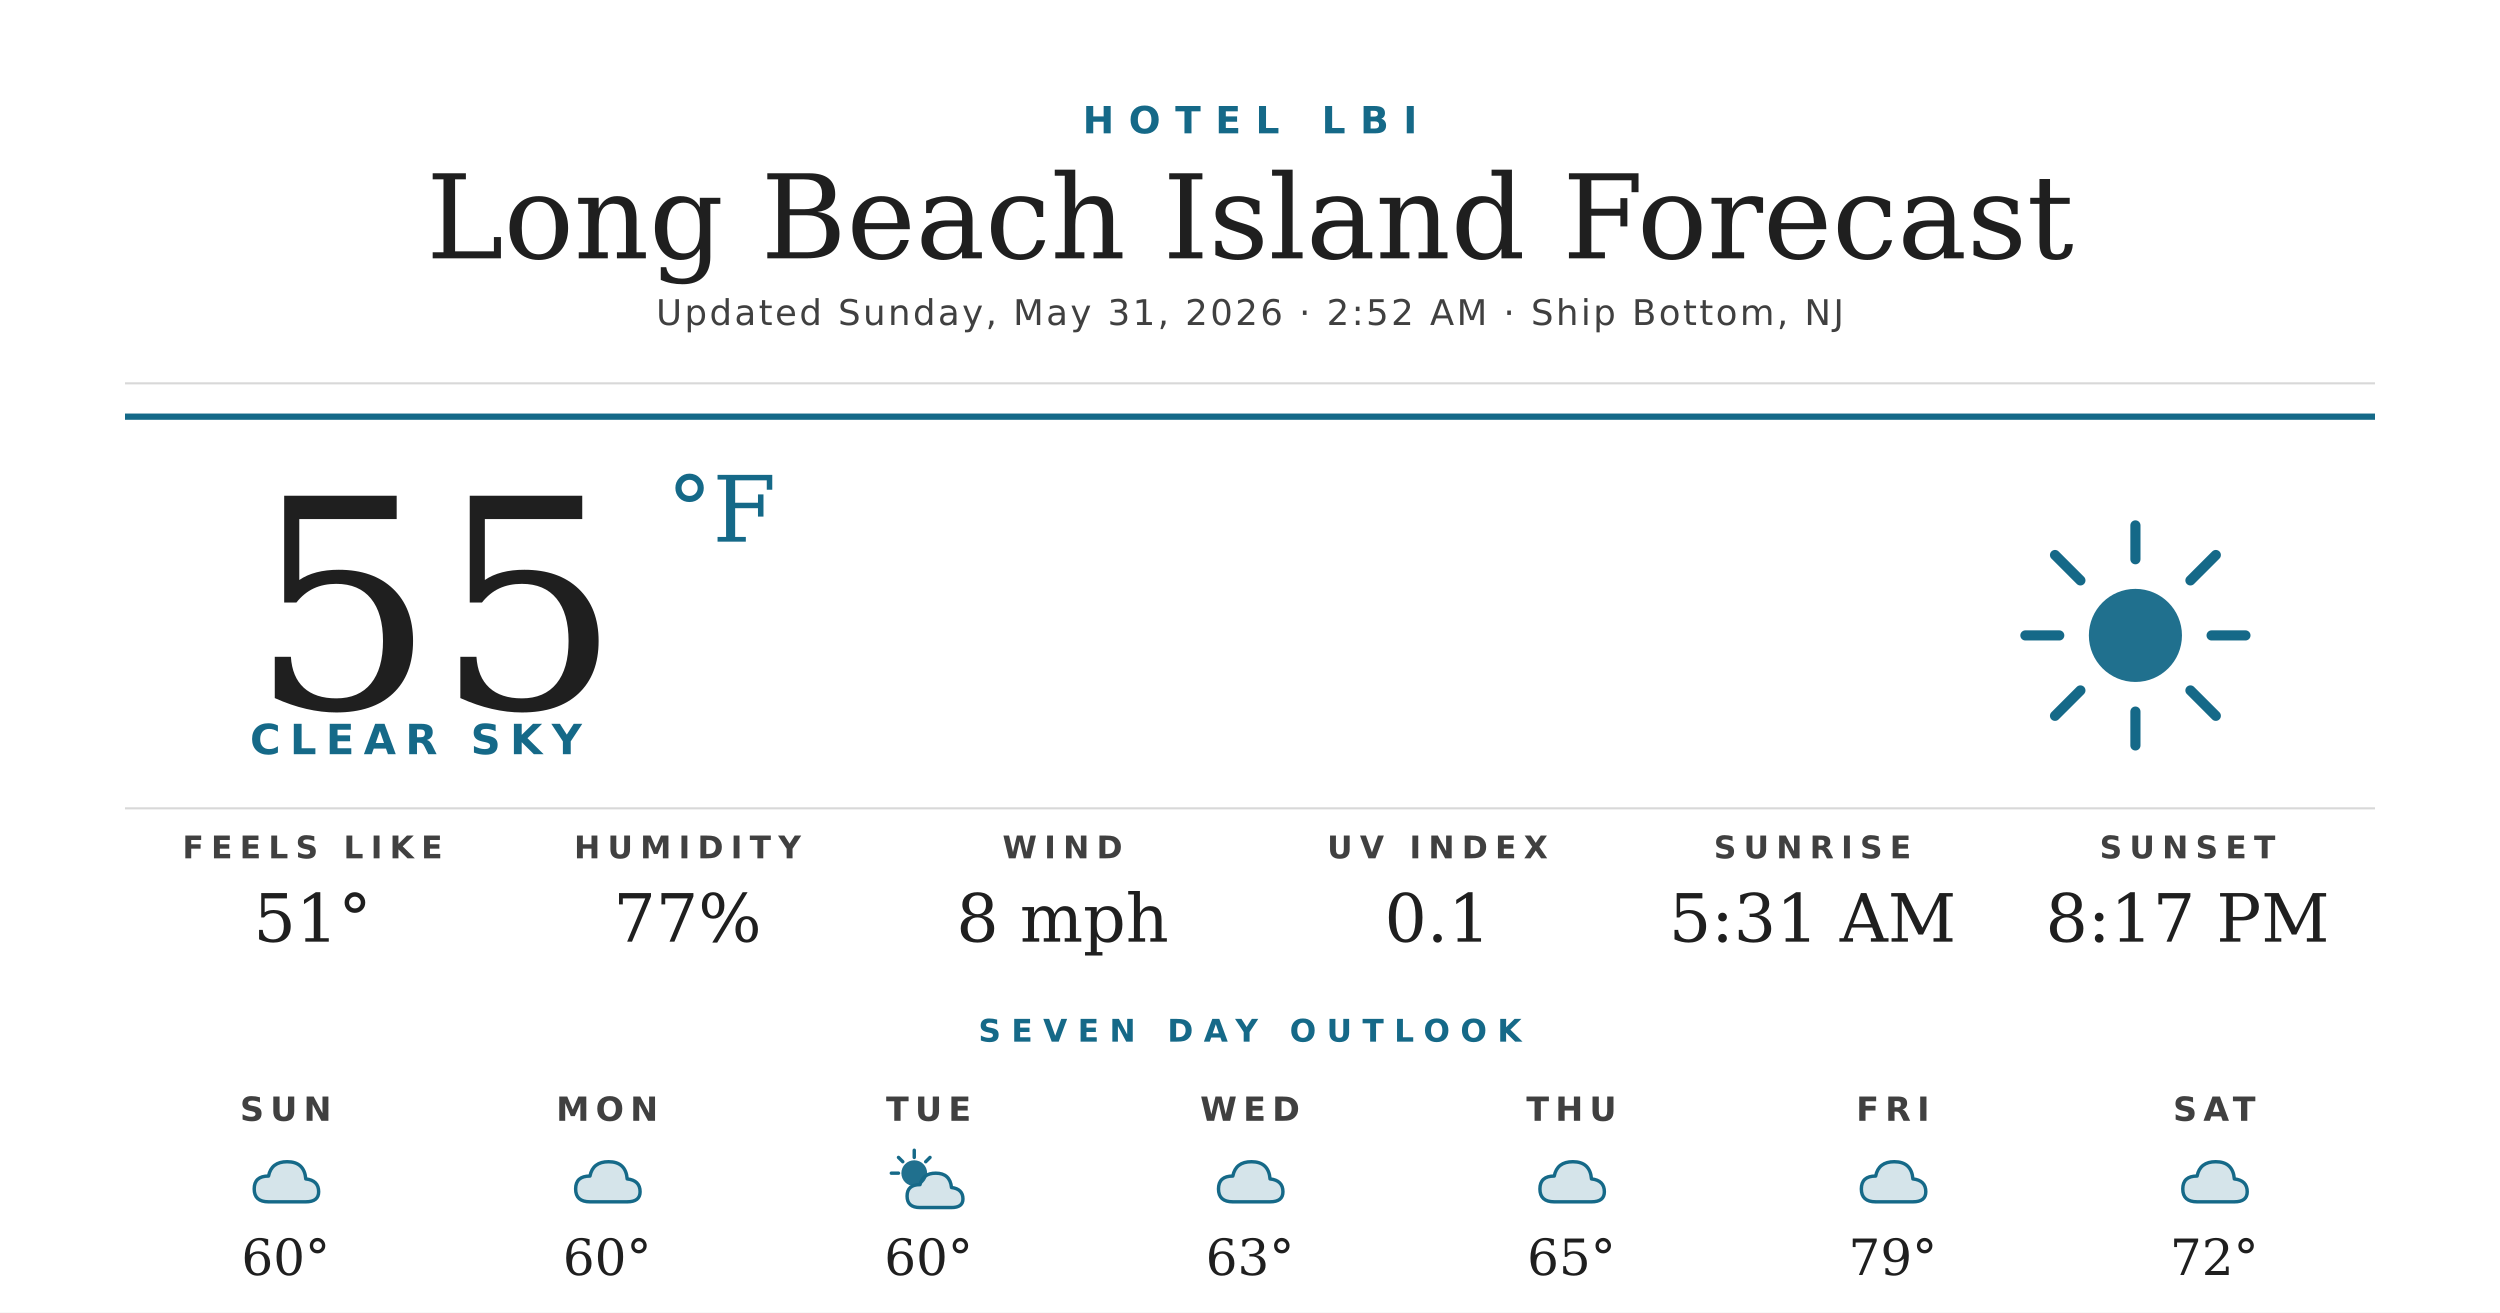
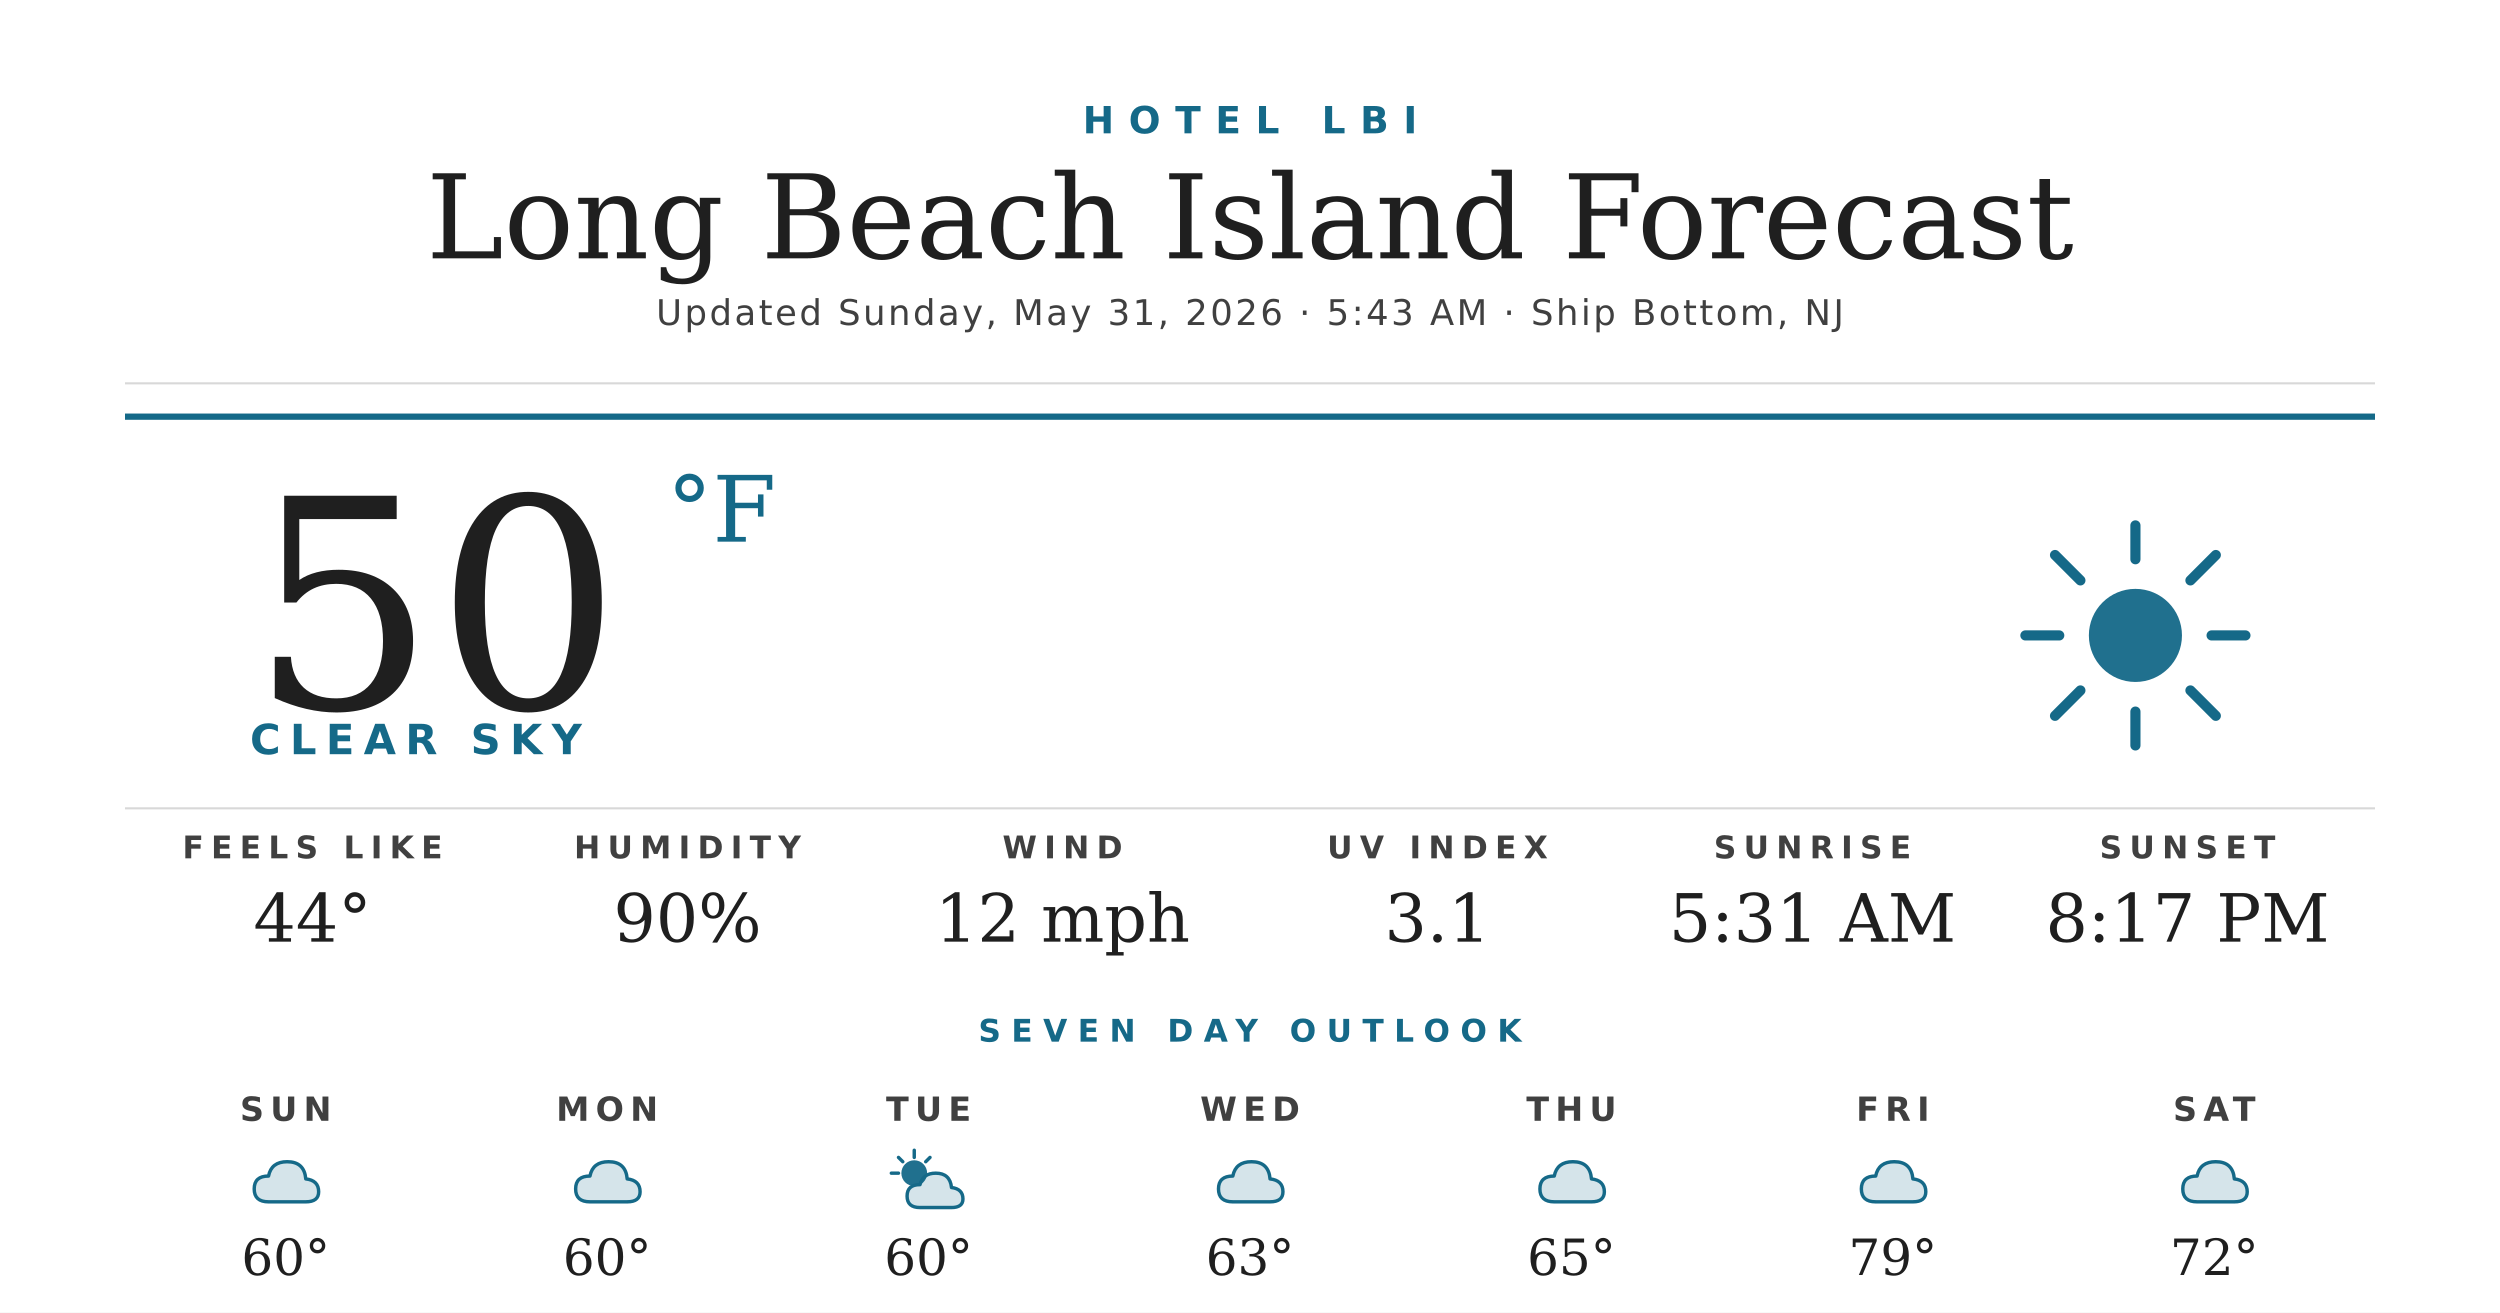
<svg xmlns="http://www.w3.org/2000/svg" width="1200" height="630" viewBox="0 0 1200 630">
  <rect width="1200" height="630" fill="#ffffff" />
  <text x="600" y="64" text-anchor="middle" font-family="'Montserrat Bold', 'Montserrat', 'DejaVu Sans', Helvetica, Arial, sans-serif" font-size="18" font-weight="700" fill="#156988" letter-spacing="7">HOTEL LBI</text>
  <text x="600" y="124" text-anchor="middle" font-family="'Prata', 'DejaVu Serif', Georgia, serif" font-size="56" fill="#1f1f1f">Long Beach Island Forecast</text>
-   <text x="600" y="156" text-anchor="middle" font-family="'Montserrat', 'DejaVu Sans', Helvetica, Arial, sans-serif" font-size="17" font-weight="500" fill="#404040" letter-spacing="1.2">Updated Sunday, May 31, 2026 · 2:52 AM · Ship Bottom, NJ</text>
+   <text x="600" y="156" text-anchor="middle" font-family="'Montserrat', 'DejaVu Sans', Helvetica, Arial, sans-serif" font-size="17" font-weight="500" fill="#404040" letter-spacing="1.2">Updated Sunday, May 31, 2026 · 5:43 AM · Ship Bottom, NJ</text>
  <line x1="60" y1="184" x2="1140" y2="184" stroke="#d8d8d8" stroke-width="1" />
  <line x1="60" y1="200" x2="1140" y2="200" stroke="#156988" stroke-width="3" />
-   <text x="120" y="340" font-family="'Prata', 'DejaVu Serif', Georgia, serif" font-size="140" fill="#1f1f1f">55</text>
+   <text x="120" y="340" font-family="'Prata', 'DejaVu Serif', Georgia, serif" font-size="140" fill="#1f1f1f">50</text>
  <text x="320" y="260" font-family="'Prata', 'DejaVu Serif', Georgia, serif" font-size="44" fill="#156988">°F</text>
  <text x="120" y="362" font-family="'Montserrat Bold', 'Montserrat', 'DejaVu Sans', Helvetica, Arial, sans-serif" font-size="20" font-weight="700" fill="#156988" letter-spacing="4.5">CLEAR SKY</text>
  <g transform="translate(960,240) scale(2.03125)">
    <circle cx="32" cy="32" r="11" fill="#156988" opacity="0.95" />
    <g stroke="#156988" stroke-width="2.4" stroke-linecap="round">
      <line x1="32" y1="6" x2="32" y2="14" />
      <line x1="32" y1="50" x2="32" y2="58" />
      <line x1="6" y1="32" x2="14" y2="32" />
      <line x1="50" y1="32" x2="58" y2="32" />
      <line x1="13" y1="13" x2="19" y2="19" />
      <line x1="45" y1="45" x2="51" y2="51" />
      <line x1="13" y1="51" x2="19" y2="45" />
      <line x1="45" y1="19" x2="51" y2="13" />
    </g>
  </g>
  <line x1="60" y1="388" x2="1140" y2="388" stroke="#d8d8d8" stroke-width="1" />
  <text x="150" y="412" text-anchor="middle" font-family="'Montserrat Bold', 'Montserrat', 'DejaVu Sans', Helvetica, Arial, sans-serif" font-size="15" font-weight="700" fill="#404040" letter-spacing="3.5">FEELS LIKE</text>
-   <text x="150" y="452" text-anchor="middle" font-family="'Prata', 'DejaVu Serif', Georgia, serif" font-size="32" fill="#1f1f1f">51°</text>
+   <text x="150" y="452" text-anchor="middle" font-family="'Prata', 'DejaVu Serif', Georgia, serif" font-size="32" fill="#1f1f1f">44°</text>
  <text x="330" y="412" text-anchor="middle" font-family="'Montserrat Bold', 'Montserrat', 'DejaVu Sans', Helvetica, Arial, sans-serif" font-size="15" font-weight="700" fill="#404040" letter-spacing="3.5">HUMIDITY</text>
-   <text x="330" y="452" text-anchor="middle" font-family="'Prata', 'DejaVu Serif', Georgia, serif" font-size="32" fill="#1f1f1f">77%</text>
+   <text x="330" y="452" text-anchor="middle" font-family="'Prata', 'DejaVu Serif', Georgia, serif" font-size="32" fill="#1f1f1f">90%</text>
  <text x="510" y="412" text-anchor="middle" font-family="'Montserrat Bold', 'Montserrat', 'DejaVu Sans', Helvetica, Arial, sans-serif" font-size="15" font-weight="700" fill="#404040" letter-spacing="3.5">WIND</text>
-   <text x="510" y="452" text-anchor="middle" font-family="'Prata', 'DejaVu Serif', Georgia, serif" font-size="32" fill="#1f1f1f">8 mph</text>
+   <text x="510" y="452" text-anchor="middle" font-family="'Prata', 'DejaVu Serif', Georgia, serif" font-size="32" fill="#1f1f1f">12 mph</text>
  <text x="690" y="412" text-anchor="middle" font-family="'Montserrat Bold', 'Montserrat', 'DejaVu Sans', Helvetica, Arial, sans-serif" font-size="15" font-weight="700" fill="#404040" letter-spacing="3.5">UV INDEX</text>
-   <text x="690" y="452" text-anchor="middle" font-family="'Prata', 'DejaVu Serif', Georgia, serif" font-size="32" fill="#1f1f1f">0.1</text>
+   <text x="690" y="452" text-anchor="middle" font-family="'Prata', 'DejaVu Serif', Georgia, serif" font-size="32" fill="#1f1f1f">3.1</text>
  <text x="870" y="412" text-anchor="middle" font-family="'Montserrat Bold', 'Montserrat', 'DejaVu Sans', Helvetica, Arial, sans-serif" font-size="15" font-weight="700" fill="#404040" letter-spacing="3.5">SUNRISE</text>
  <text x="870" y="452" text-anchor="middle" font-family="'Prata', 'DejaVu Serif', Georgia, serif" font-size="32" fill="#1f1f1f">5:31 AM</text>
  <text x="1050" y="412" text-anchor="middle" font-family="'Montserrat Bold', 'Montserrat', 'DejaVu Sans', Helvetica, Arial, sans-serif" font-size="15" font-weight="700" fill="#404040" letter-spacing="3.5">SUNSET</text>
  <text x="1050" y="452" text-anchor="middle" font-family="'Prata', 'DejaVu Serif', Georgia, serif" font-size="32" fill="#1f1f1f">8:17 PM</text>
  <text x="600" y="500" text-anchor="middle" font-family="'Montserrat Bold', 'Montserrat', 'DejaVu Sans', Helvetica, Arial, sans-serif" font-size="15" font-weight="700" fill="#156988" letter-spacing="5">SEVEN DAY OUTLOOK</text>
  <text x="137.143" y="538" text-anchor="middle" font-family="'Montserrat Bold', 'Montserrat', 'DejaVu Sans', Helvetica, Arial, sans-serif" font-size="16" font-weight="700" fill="#404040" letter-spacing="3">SUN</text>
  <g transform="translate(115.1429,548) scale(0.6875)">
    <path d="M20 42 Q10 42 10 33 Q10 24 20 24 Q22 14 33 14 Q45 14 46 26 Q55 27 55 35 Q55 42 46 42 Z" fill="#156988" opacity="0.18" />
    <path d="M20 42 Q10 42 10 33 Q10 24 20 24 Q22 14 33 14 Q45 14 46 26 Q55 27 55 35 Q55 42 46 42 Z" fill="none" stroke="#156988" stroke-width="2.4" stroke-linejoin="round" />
  </g>
  <text x="137.143" y="612" text-anchor="middle" font-family="'Prata', 'DejaVu Serif', Georgia, serif" font-size="24" fill="#1f1f1f">60°</text>
  <text x="291.429" y="538" text-anchor="middle" font-family="'Montserrat Bold', 'Montserrat', 'DejaVu Sans', Helvetica, Arial, sans-serif" font-size="16" font-weight="700" fill="#404040" letter-spacing="3">MON</text>
  <g transform="translate(269.4286,548) scale(0.6875)">
    <path d="M20 42 Q10 42 10 33 Q10 24 20 24 Q22 14 33 14 Q45 14 46 26 Q55 27 55 35 Q55 42 46 42 Z" fill="#156988" opacity="0.18" />
    <path d="M20 42 Q10 42 10 33 Q10 24 20 24 Q22 14 33 14 Q45 14 46 26 Q55 27 55 35 Q55 42 46 42 Z" fill="none" stroke="#156988" stroke-width="2.4" stroke-linejoin="round" />
  </g>
  <text x="291.429" y="612" text-anchor="middle" font-family="'Prata', 'DejaVu Serif', Georgia, serif" font-size="24" fill="#1f1f1f">60°</text>
  <text x="445.714" y="538" text-anchor="middle" font-family="'Montserrat Bold', 'Montserrat', 'DejaVu Sans', Helvetica, Arial, sans-serif" font-size="16" font-weight="700" fill="#404040" letter-spacing="3">TUE</text>
  <g transform="translate(423.7143,548) scale(0.6875)">
    <circle cx="22" cy="22" r="9" fill="#156988" opacity="0.95" />
    <g stroke="#156988" stroke-width="2.4" stroke-linecap="round">
      <line x1="22" y1="6" x2="22" y2="11" />
      <line x1="6" y1="22" x2="11" y2="22" />
      <line x1="11" y1="11" x2="14" y2="14" />
      <line x1="33" y1="11" x2="30" y2="14" />
    </g>
    <path d="M26 46 Q17 46 17 38 Q17 30 26 30 Q28 22 37 22 Q47 22 48 32 Q56 33 56 40 Q56 46 48 46 Z" fill="#156988" opacity="0.18" />
    <path d="M26 46 Q17 46 17 38 Q17 30 26 30 Q28 22 37 22 Q47 22 48 32 Q56 33 56 40 Q56 46 48 46 Z" fill="none" stroke="#156988" stroke-width="2.4" stroke-linejoin="round" />
  </g>
  <text x="445.714" y="612" text-anchor="middle" font-family="'Prata', 'DejaVu Serif', Georgia, serif" font-size="24" fill="#1f1f1f">60°</text>
  <text x="600" y="538" text-anchor="middle" font-family="'Montserrat Bold', 'Montserrat', 'DejaVu Sans', Helvetica, Arial, sans-serif" font-size="16" font-weight="700" fill="#404040" letter-spacing="3">WED</text>
  <g transform="translate(578,548) scale(0.6875)">
    <path d="M20 42 Q10 42 10 33 Q10 24 20 24 Q22 14 33 14 Q45 14 46 26 Q55 27 55 35 Q55 42 46 42 Z" fill="#156988" opacity="0.18" />
    <path d="M20 42 Q10 42 10 33 Q10 24 20 24 Q22 14 33 14 Q45 14 46 26 Q55 27 55 35 Q55 42 46 42 Z" fill="none" stroke="#156988" stroke-width="2.4" stroke-linejoin="round" />
  </g>
  <text x="600" y="612" text-anchor="middle" font-family="'Prata', 'DejaVu Serif', Georgia, serif" font-size="24" fill="#1f1f1f">63°</text>
  <text x="754.286" y="538" text-anchor="middle" font-family="'Montserrat Bold', 'Montserrat', 'DejaVu Sans', Helvetica, Arial, sans-serif" font-size="16" font-weight="700" fill="#404040" letter-spacing="3">THU</text>
  <g transform="translate(732.2857,548) scale(0.6875)">
    <path d="M20 42 Q10 42 10 33 Q10 24 20 24 Q22 14 33 14 Q45 14 46 26 Q55 27 55 35 Q55 42 46 42 Z" fill="#156988" opacity="0.18" />
    <path d="M20 42 Q10 42 10 33 Q10 24 20 24 Q22 14 33 14 Q45 14 46 26 Q55 27 55 35 Q55 42 46 42 Z" fill="none" stroke="#156988" stroke-width="2.4" stroke-linejoin="round" />
  </g>
  <text x="754.286" y="612" text-anchor="middle" font-family="'Prata', 'DejaVu Serif', Georgia, serif" font-size="24" fill="#1f1f1f">65°</text>
  <text x="908.571" y="538" text-anchor="middle" font-family="'Montserrat Bold', 'Montserrat', 'DejaVu Sans', Helvetica, Arial, sans-serif" font-size="16" font-weight="700" fill="#404040" letter-spacing="3">FRI</text>
  <g transform="translate(886.5714,548) scale(0.6875)">
    <path d="M20 42 Q10 42 10 33 Q10 24 20 24 Q22 14 33 14 Q45 14 46 26 Q55 27 55 35 Q55 42 46 42 Z" fill="#156988" opacity="0.18" />
    <path d="M20 42 Q10 42 10 33 Q10 24 20 24 Q22 14 33 14 Q45 14 46 26 Q55 27 55 35 Q55 42 46 42 Z" fill="none" stroke="#156988" stroke-width="2.4" stroke-linejoin="round" />
  </g>
  <text x="908.571" y="612" text-anchor="middle" font-family="'Prata', 'DejaVu Serif', Georgia, serif" font-size="24" fill="#1f1f1f">79°</text>
  <text x="1062.857" y="538" text-anchor="middle" font-family="'Montserrat Bold', 'Montserrat', 'DejaVu Sans', Helvetica, Arial, sans-serif" font-size="16" font-weight="700" fill="#404040" letter-spacing="3">SAT</text>
  <g transform="translate(1040.857,548) scale(0.6875)">
    <path d="M20 42 Q10 42 10 33 Q10 24 20 24 Q22 14 33 14 Q45 14 46 26 Q55 27 55 35 Q55 42 46 42 Z" fill="#156988" opacity="0.18" />
    <path d="M20 42 Q10 42 10 33 Q10 24 20 24 Q22 14 33 14 Q45 14 46 26 Q55 27 55 35 Q55 42 46 42 Z" fill="none" stroke="#156988" stroke-width="2.4" stroke-linejoin="round" />
  </g>
  <text x="1062.857" y="612" text-anchor="middle" font-family="'Prata', 'DejaVu Serif', Georgia, serif" font-size="24" fill="#1f1f1f">72°</text>
</svg>
